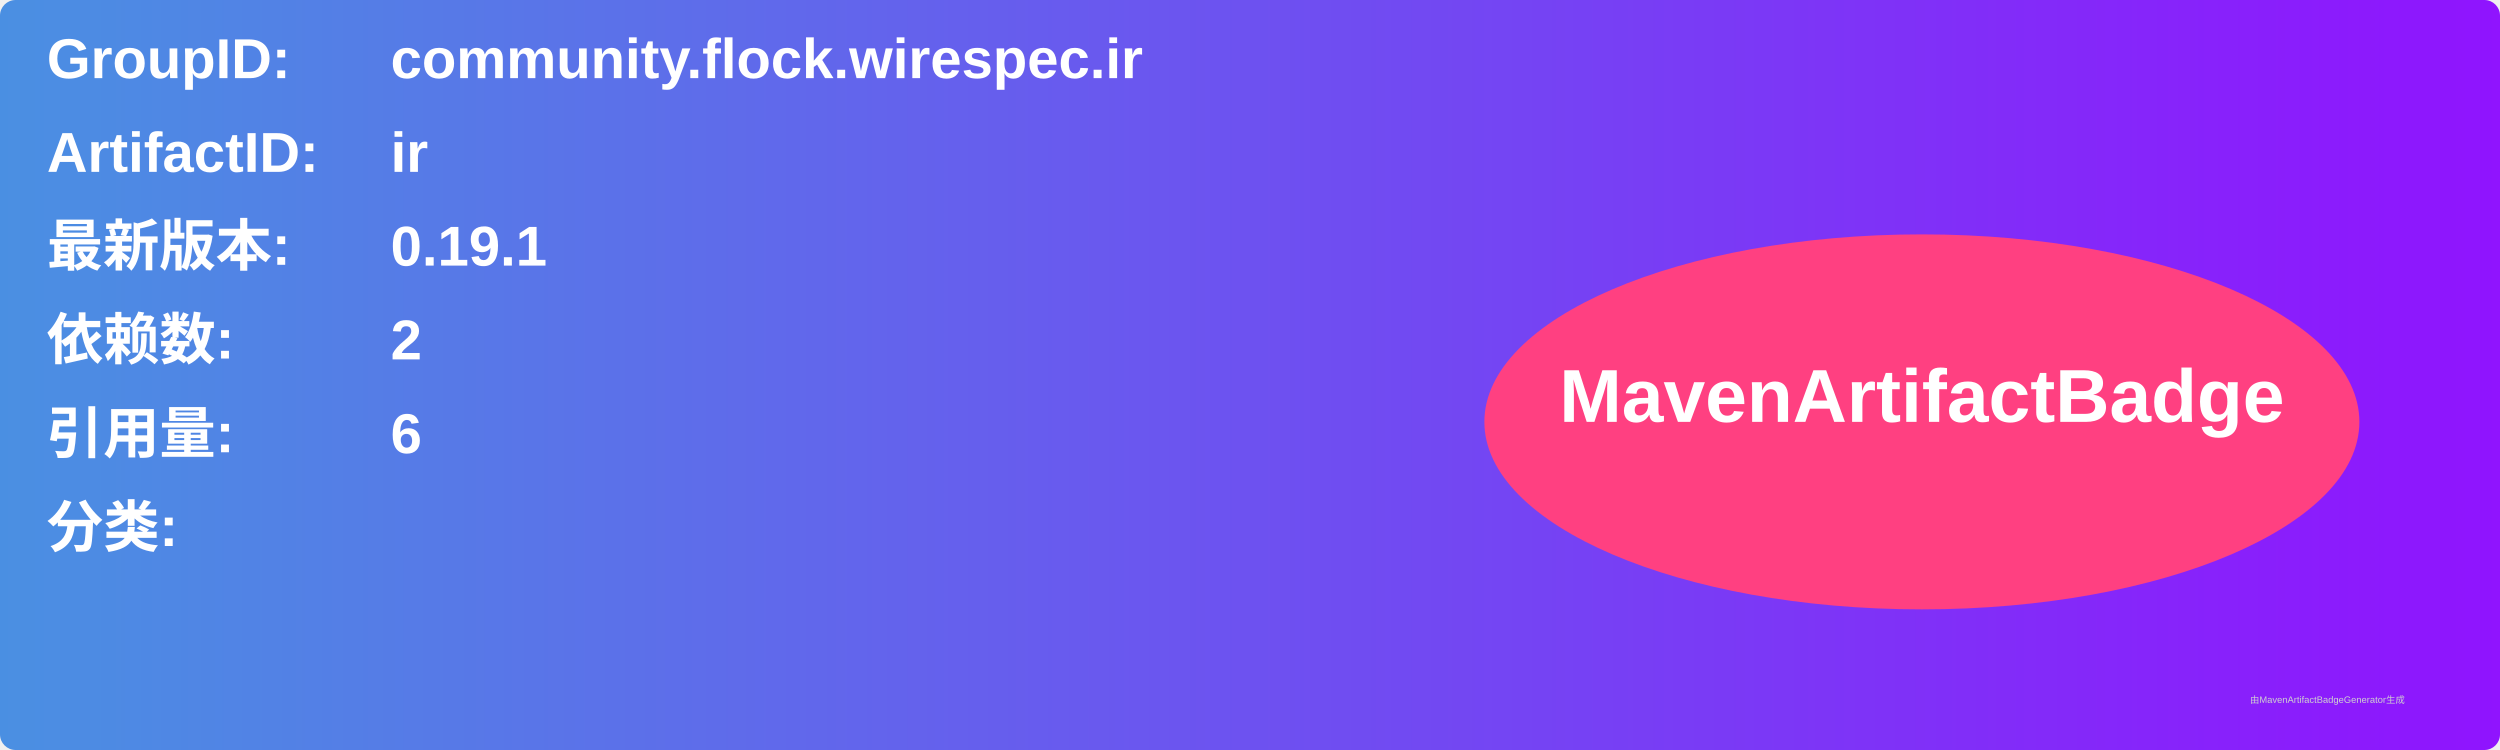
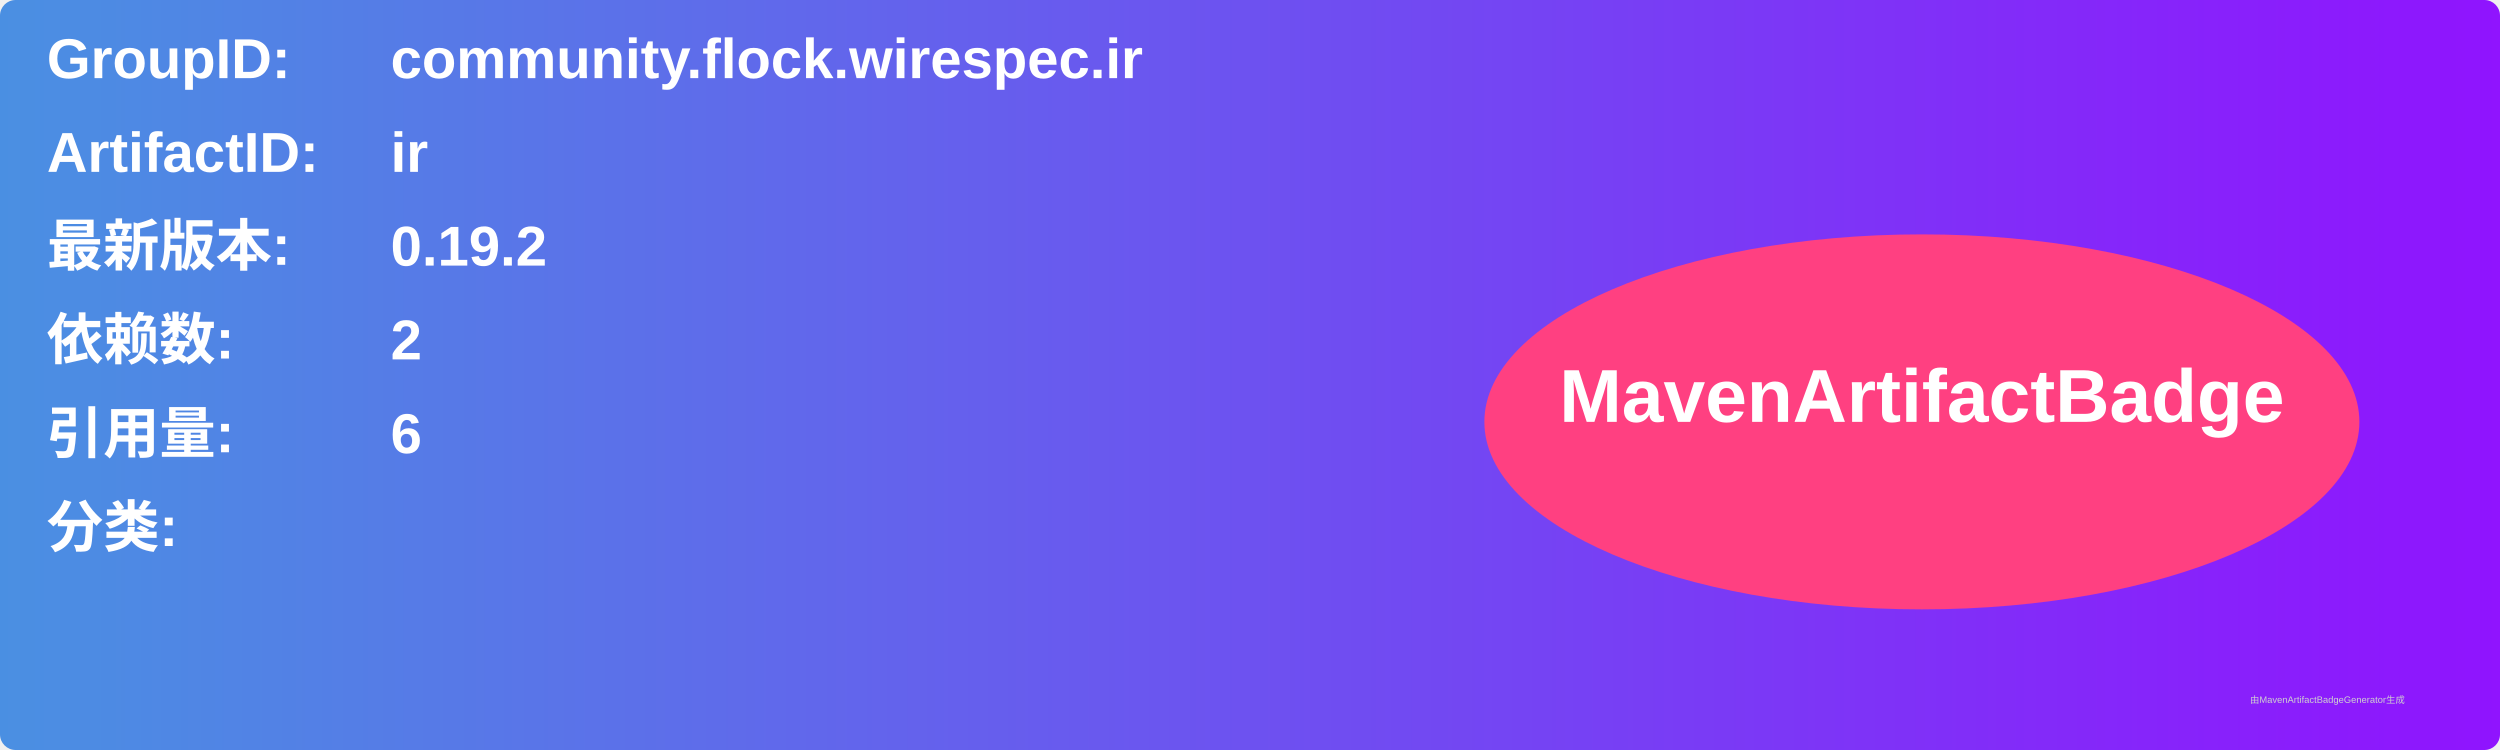
<svg xmlns="http://www.w3.org/2000/svg" width="800" height="240" viewBox="0 0 800 240">
  <linearGradient id="grad" x1="0%" y1="0%" x2="100%" y2="0%">
    <stop offset="0%" stop-color="#4a90e2" />
    <stop offset="100%" stop-color="#9013fe" />
  </linearGradient>
  <rect width="100%" height="100%" rx="5" ry="5" fill="url(#grad)" />
  <g transform="translate(15, 15)">
    <text x="0" y="10" font-family="Arial" font-size="18" fill="white" font-weight="bold" width="260">GroupID:</text>
    <text x="110" y="10" font-family="Arial" font-size="18" fill="white" font-weight="bold" width="460">community.flock.wirespec.ir</text>
    <text x="0" y="40" font-family="Arial" font-size="18" fill="white" font-weight="bold" width="260">ArtifactID:</text>
    <text x="110" y="40" font-family="Arial" font-size="18" fill="white" font-weight="bold" width="460">ir</text>
    <text x="0" y="70" font-family="Arial" font-size="18" fill="white" font-weight="bold">最新版本:</text>
    <text x="110" y="70" font-family="Arial" font-size="18" fill="white" font-weight="bold">
-       <tspan font-weight="bold">0.19.1</tspan>
+       <tspan font-weight="bold">0.19.2</tspan>
    </text>
    <text x="0" y="100" font-family="Arial" font-size="18" fill="white" font-weight="bold">依赖数: </text>
    <text x="110" y="100" font-family="Arial" font-size="18" fill="white">
      <tspan font-weight="bold">2</tspan>
    </text>
    <text x="0" y="130" font-family="Arial" font-size="18" fill="white" font-weight="bold">引用量: </text>
    <text x="110" y="130" font-family="Arial" font-size="18" fill="white">
      <tspan font-weight="bold">6</tspan>
    </text>
    <text x="0" y="160" font-family="Arial" font-size="18" fill="white" font-weight="bold">分类:</text>
    <text x="10" y="190" font-family="Arial" font-size="10" fill="white">
      <tspan font-weight="bold" />
    </text>
    <ellipse cx="600" cy="120" rx="140" ry="60" fill="#ff4081" />
    <text x="600" y="120" text-anchor="middle" font-family="Arial" font-size="24" fill="white" font-weight="bold">MavenArtifactBadge</text>
  </g>
  <text x="720" y="225" font-family="Arial" font-size="3" fill="#d0d0d0">由MavenArtifactBadgeGenerator生成</text>
</svg>
